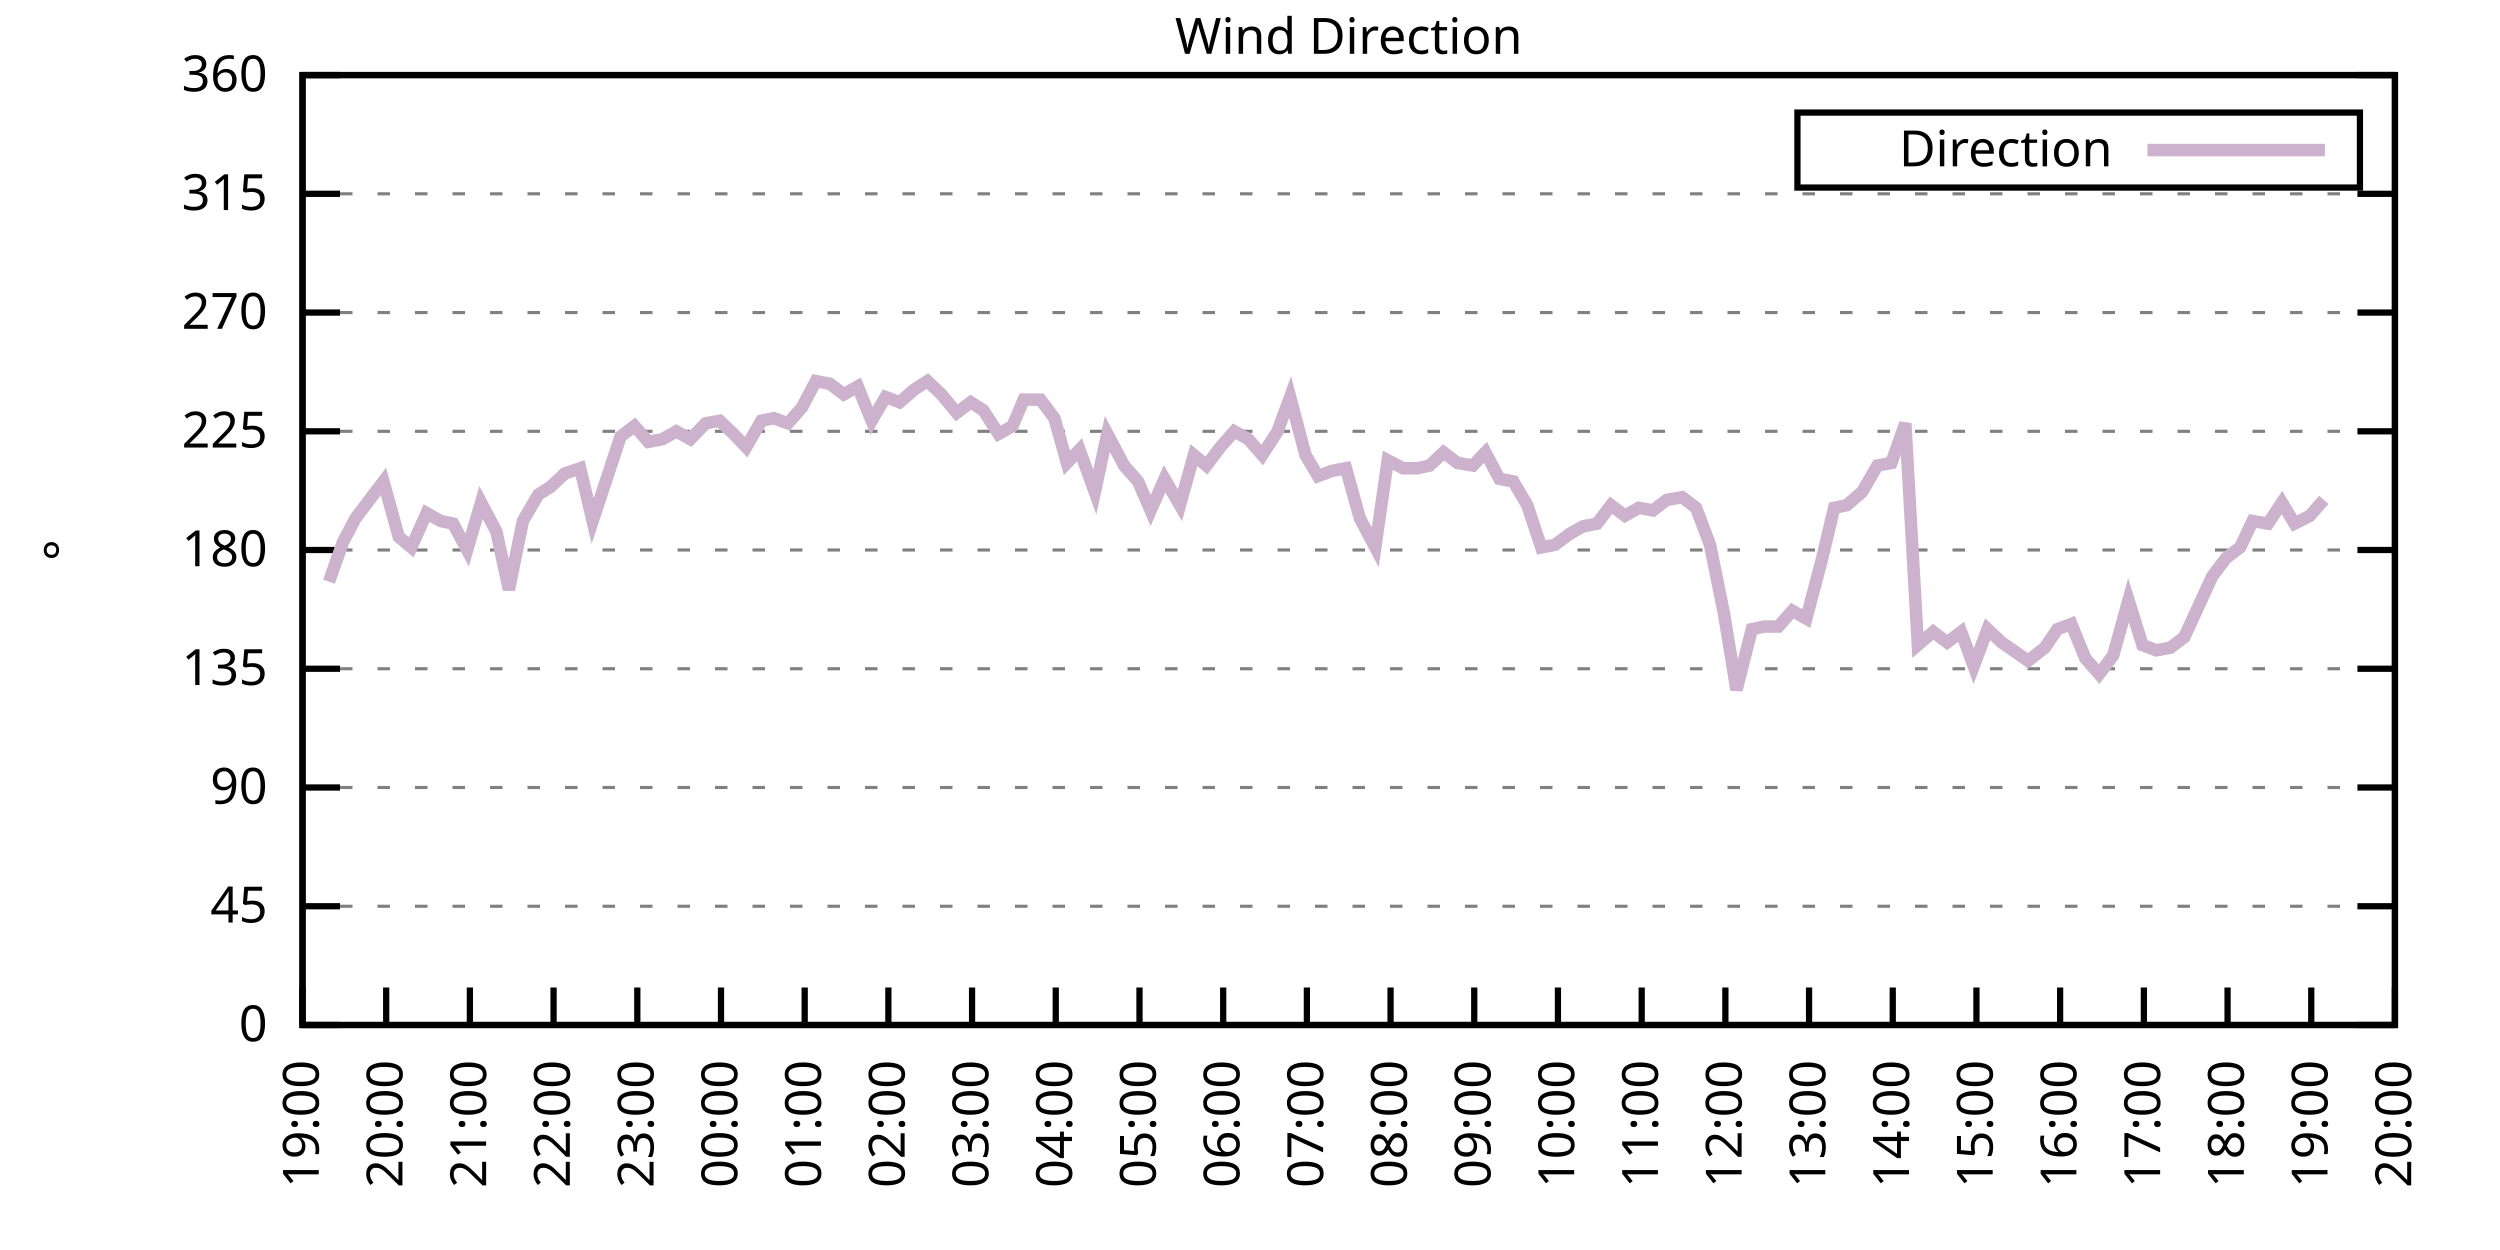
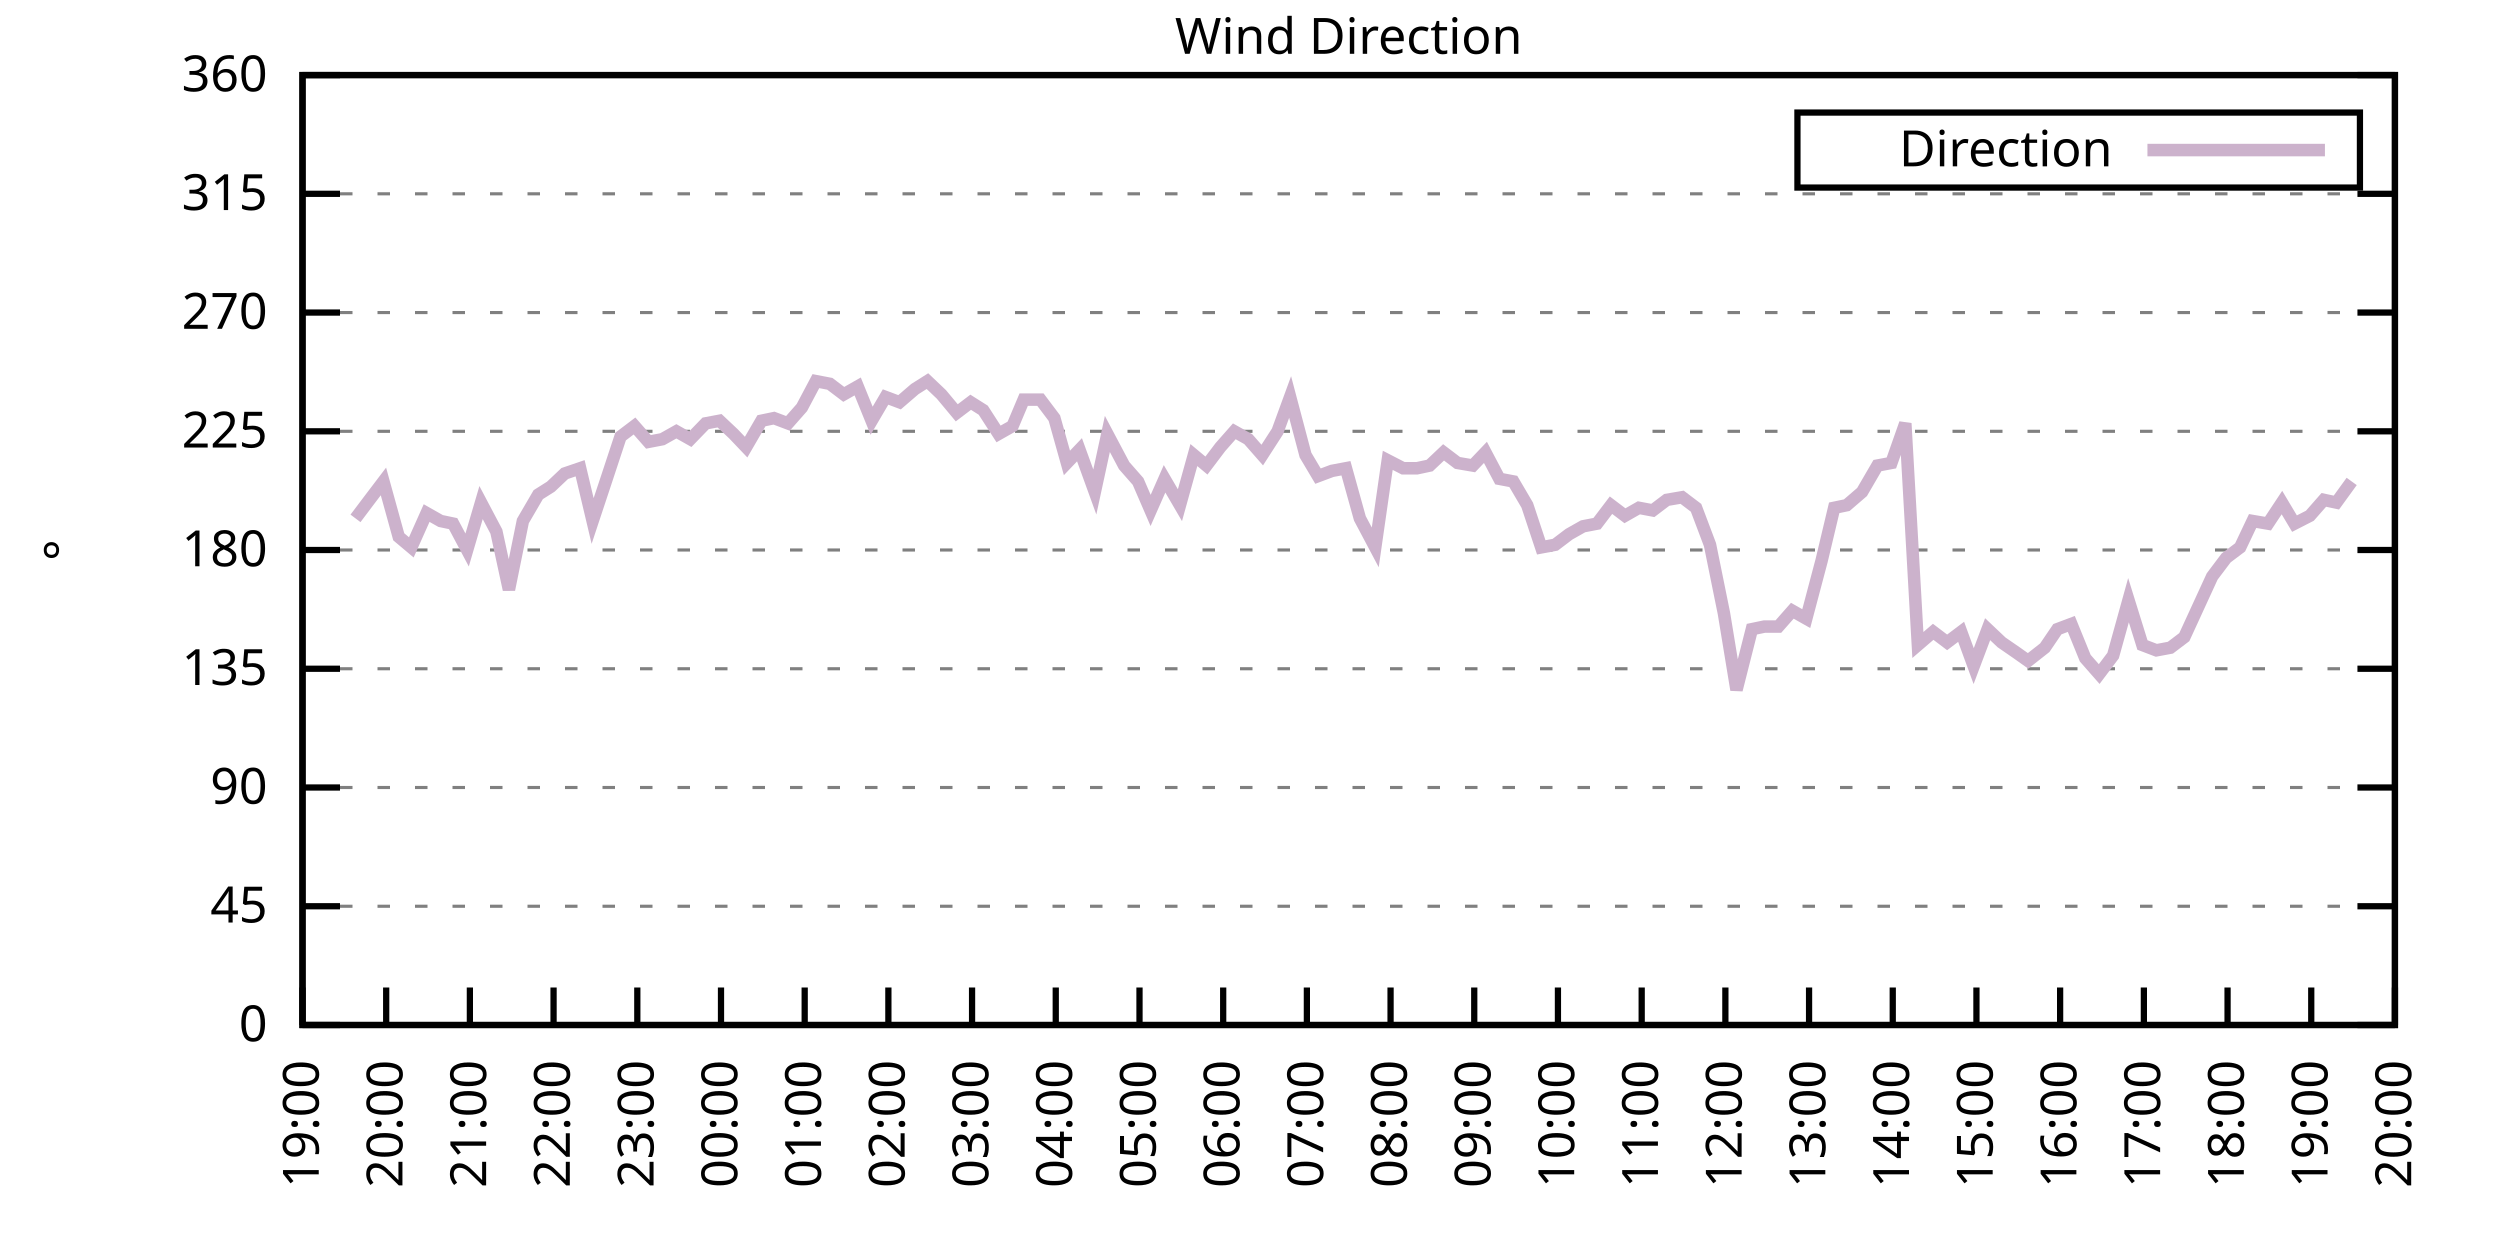
<svg xmlns="http://www.w3.org/2000/svg" xmlns:xlink="http://www.w3.org/1999/xlink" width="400" height="200" viewBox="0 0 400 200">
  <g id="gnuplot_canvas">
    <rect x="0" y="0" width="400" height="200" fill="none" />
    <defs>
      <circle id="gpDot" r="0.5" stroke-width="0.5" stroke="currentColor" />
      <path id="gpPt0" stroke-width="0.333" stroke="currentColor" d="M-1,0 h2 M0,-1 v2" />
      <path id="gpPt1" stroke-width="0.333" stroke="currentColor" d="M-1,-1 L1,1 M1,-1 L-1,1" />
      <path id="gpPt2" stroke-width="0.333" stroke="currentColor" d="M-1,0 L1,0 M0,-1 L0,1 M-1,-1 L1,1 M-1,1 L1,-1" />
      <rect id="gpPt3" stroke-width="0.333" stroke="currentColor" x="-1" y="-1" width="2" height="2" />
      <rect id="gpPt4" stroke-width="0.333" stroke="currentColor" fill="currentColor" x="-1" y="-1" width="2" height="2" />
      <circle id="gpPt5" stroke-width="0.333" stroke="currentColor" cx="0" cy="0" r="1" />
      <use xlink:href="#gpPt5" id="gpPt6" fill="currentColor" stroke="none" />
      <path id="gpPt7" stroke-width="0.333" stroke="currentColor" d="M0,-1.33 L-1.33,0.67 L1.33,0.67 z" />
      <use xlink:href="#gpPt7" id="gpPt8" fill="currentColor" stroke="none" />
      <use xlink:href="#gpPt7" id="gpPt9" stroke="currentColor" transform="rotate(180)" />
      <use xlink:href="#gpPt9" id="gpPt10" fill="currentColor" stroke="none" />
      <use xlink:href="#gpPt3" id="gpPt11" stroke="currentColor" transform="rotate(45)" />
      <use xlink:href="#gpPt11" id="gpPt12" fill="currentColor" stroke="none" />
      <path id="gpPt13" stroke-width="0.333" stroke="currentColor" d="M0,1.330 L1.265,0.411 L0.782,-1.067 L-0.782,-1.076 L-1.265,0.411 z" />
      <use xlink:href="#gpPt13" id="gpPt14" fill="currentColor" stroke="none" />
      <filter id="textbox" filterUnits="objectBoundingBox" x="0" y="0" height="1" width="1">
        <feFlood flood-color="white" flood-opacity="1" result="bgnd" />
        <feComposite in="SourceGraphic" in2="bgnd" operator="atop" />
      </filter>
      <filter id="greybox" filterUnits="objectBoundingBox" x="0" y="0" height="1" width="1">
        <feFlood flood-color="lightgrey" flood-opacity="1" result="grey" />
        <feComposite in="SourceGraphic" in2="grey" operator="atop" />
      </filter>
    </defs>
    <g fill="none" color="white" stroke="currentColor" stroke-width="1.00" stroke-linecap="butt" stroke-linejoin="miter">
</g>
    <g fill="none" color="black" stroke="currentColor" stroke-width="1.00" stroke-linecap="butt" stroke-linejoin="miter">
      <g stroke="none" shape-rendering="crispEdges">
        <polygon fill="rgb(255, 255, 255)" points="48.40,164.00 383.18,164.00 383.18,12.02 48.40,12.02 " />
      </g>
    </g>
    <g fill="none" color="black" stroke="currentColor" stroke-width="1.00" stroke-linecap="butt" stroke-linejoin="miter">
</g>
    <g fill="none" color="black" stroke="black" stroke-width="0.50" stroke-linecap="butt" stroke-linejoin="miter">
</g>
    <g fill="none" color="gray" stroke="currentColor" stroke-width="0.50" stroke-linecap="butt" stroke-linejoin="miter">
      <path stroke="gray" stroke-dasharray="2,4" class="gridline" d="M48.40,164.00 L383.19,164.00  " />
    </g>
    <g fill="none" color="gray" stroke="gray" stroke-width="1.00" stroke-linecap="butt" stroke-linejoin="miter">
</g>
    <g fill="none" color="black" stroke="currentColor" stroke-width="1.00" stroke-linecap="butt" stroke-linejoin="miter">
      <path stroke="black" d="M48.40,164.00 L54.40,164.00 M383.19,164.00 L377.19,164.00  " />
      <g transform="translate(42.80,166.60)" stroke="none" fill="black" font-family="Sans" font-size="8.00" text-anchor="end">
        <text>
          <tspan font-family="Sans"> 0</tspan>
        </text>
      </g>
    </g>
    <g fill="none" color="black" stroke="currentColor" stroke-width="1.00" stroke-linecap="butt" stroke-linejoin="miter">
</g>
    <g fill="none" color="black" stroke="black" stroke-width="0.50" stroke-linecap="butt" stroke-linejoin="miter">
</g>
    <g fill="none" color="gray" stroke="currentColor" stroke-width="0.50" stroke-linecap="butt" stroke-linejoin="miter">
      <path stroke="gray" stroke-dasharray="2,4" class="gridline" d="M48.40,145.00 L383.19,145.00  " />
    </g>
    <g fill="none" color="gray" stroke="gray" stroke-width="1.00" stroke-linecap="butt" stroke-linejoin="miter">
</g>
    <g fill="none" color="black" stroke="currentColor" stroke-width="1.00" stroke-linecap="butt" stroke-linejoin="miter">
      <path stroke="black" d="M48.40,145.00 L54.40,145.00 M383.19,145.00 L377.19,145.00  " />
      <g transform="translate(42.80,147.60)" stroke="none" fill="black" font-family="Sans" font-size="8.00" text-anchor="end">
        <text>
          <tspan font-family="Sans"> 45</tspan>
        </text>
      </g>
    </g>
    <g fill="none" color="black" stroke="currentColor" stroke-width="1.00" stroke-linecap="butt" stroke-linejoin="miter">
</g>
    <g fill="none" color="black" stroke="black" stroke-width="0.50" stroke-linecap="butt" stroke-linejoin="miter">
</g>
    <g fill="none" color="gray" stroke="currentColor" stroke-width="0.50" stroke-linecap="butt" stroke-linejoin="miter">
      <path stroke="gray" stroke-dasharray="2,4" class="gridline" d="M48.40,126.00 L383.19,126.00  " />
    </g>
    <g fill="none" color="gray" stroke="gray" stroke-width="1.00" stroke-linecap="butt" stroke-linejoin="miter">
</g>
    <g fill="none" color="black" stroke="currentColor" stroke-width="1.00" stroke-linecap="butt" stroke-linejoin="miter">
      <path stroke="black" d="M48.40,126.00 L54.40,126.00 M383.19,126.00 L377.19,126.00  " />
      <g transform="translate(42.80,128.60)" stroke="none" fill="black" font-family="Sans" font-size="8.00" text-anchor="end">
        <text>
          <tspan font-family="Sans"> 90</tspan>
        </text>
      </g>
    </g>
    <g fill="none" color="black" stroke="currentColor" stroke-width="1.00" stroke-linecap="butt" stroke-linejoin="miter">
</g>
    <g fill="none" color="black" stroke="black" stroke-width="0.50" stroke-linecap="butt" stroke-linejoin="miter">
</g>
    <g fill="none" color="gray" stroke="currentColor" stroke-width="0.50" stroke-linecap="butt" stroke-linejoin="miter">
      <path stroke="gray" stroke-dasharray="2,4" class="gridline" d="M48.40,107.00 L383.19,107.00  " />
    </g>
    <g fill="none" color="gray" stroke="gray" stroke-width="1.00" stroke-linecap="butt" stroke-linejoin="miter">
</g>
    <g fill="none" color="black" stroke="currentColor" stroke-width="1.00" stroke-linecap="butt" stroke-linejoin="miter">
      <path stroke="black" d="M48.40,107.00 L54.40,107.00 M383.19,107.00 L377.19,107.00  " />
      <g transform="translate(42.80,109.60)" stroke="none" fill="black" font-family="Sans" font-size="8.00" text-anchor="end">
        <text>
          <tspan font-family="Sans"> 135</tspan>
        </text>
      </g>
    </g>
    <g fill="none" color="black" stroke="currentColor" stroke-width="1.00" stroke-linecap="butt" stroke-linejoin="miter">
</g>
    <g fill="none" color="black" stroke="black" stroke-width="0.50" stroke-linecap="butt" stroke-linejoin="miter">
</g>
    <g fill="none" color="gray" stroke="currentColor" stroke-width="0.50" stroke-linecap="butt" stroke-linejoin="miter">
      <path stroke="gray" stroke-dasharray="2,4" class="gridline" d="M48.40,88.00 L383.19,88.00  " />
    </g>
    <g fill="none" color="gray" stroke="gray" stroke-width="1.00" stroke-linecap="butt" stroke-linejoin="miter">
</g>
    <g fill="none" color="black" stroke="currentColor" stroke-width="1.00" stroke-linecap="butt" stroke-linejoin="miter">
      <path stroke="black" d="M48.40,88.00 L54.40,88.00 M383.19,88.00 L377.19,88.00  " />
      <g transform="translate(42.80,90.60)" stroke="none" fill="black" font-family="Sans" font-size="8.00" text-anchor="end">
        <text>
          <tspan font-family="Sans"> 180</tspan>
        </text>
      </g>
    </g>
    <g fill="none" color="black" stroke="currentColor" stroke-width="1.00" stroke-linecap="butt" stroke-linejoin="miter">
</g>
    <g fill="none" color="black" stroke="black" stroke-width="0.50" stroke-linecap="butt" stroke-linejoin="miter">
</g>
    <g fill="none" color="gray" stroke="currentColor" stroke-width="0.50" stroke-linecap="butt" stroke-linejoin="miter">
      <path stroke="gray" stroke-dasharray="2,4" class="gridline" d="M48.40,69.01 L383.19,69.01  " />
    </g>
    <g fill="none" color="gray" stroke="gray" stroke-width="1.00" stroke-linecap="butt" stroke-linejoin="miter">
</g>
    <g fill="none" color="black" stroke="currentColor" stroke-width="1.00" stroke-linecap="butt" stroke-linejoin="miter">
      <path stroke="black" d="M48.40,69.01 L54.40,69.01 M383.19,69.01 L377.19,69.01  " />
      <g transform="translate(42.80,71.61)" stroke="none" fill="black" font-family="Sans" font-size="8.00" text-anchor="end">
        <text>
          <tspan font-family="Sans"> 225</tspan>
        </text>
      </g>
    </g>
    <g fill="none" color="black" stroke="currentColor" stroke-width="1.00" stroke-linecap="butt" stroke-linejoin="miter">
</g>
    <g fill="none" color="black" stroke="black" stroke-width="0.50" stroke-linecap="butt" stroke-linejoin="miter">
</g>
    <g fill="none" color="gray" stroke="currentColor" stroke-width="0.50" stroke-linecap="butt" stroke-linejoin="miter">
      <path stroke="gray" stroke-dasharray="2,4" class="gridline" d="M48.40,50.01 L383.19,50.01  " />
    </g>
    <g fill="none" color="gray" stroke="gray" stroke-width="1.00" stroke-linecap="butt" stroke-linejoin="miter">
</g>
    <g fill="none" color="black" stroke="currentColor" stroke-width="1.00" stroke-linecap="butt" stroke-linejoin="miter">
      <path stroke="black" d="M48.40,50.01 L54.40,50.01 M383.19,50.01 L377.19,50.01  " />
      <g transform="translate(42.80,52.61)" stroke="none" fill="black" font-family="Sans" font-size="8.00" text-anchor="end">
        <text>
          <tspan font-family="Sans"> 270</tspan>
        </text>
      </g>
    </g>
    <g fill="none" color="black" stroke="currentColor" stroke-width="1.00" stroke-linecap="butt" stroke-linejoin="miter">
</g>
    <g fill="none" color="black" stroke="black" stroke-width="0.50" stroke-linecap="butt" stroke-linejoin="miter">
</g>
    <g fill="none" color="gray" stroke="currentColor" stroke-width="0.50" stroke-linecap="butt" stroke-linejoin="miter">
      <path stroke="gray" stroke-dasharray="2,4" class="gridline" d="M48.40,31.01 L383.19,31.01  " />
    </g>
    <g fill="none" color="gray" stroke="gray" stroke-width="1.00" stroke-linecap="butt" stroke-linejoin="miter">
</g>
    <g fill="none" color="black" stroke="currentColor" stroke-width="1.00" stroke-linecap="butt" stroke-linejoin="miter">
      <path stroke="black" d="M48.40,31.01 L54.40,31.01 M383.19,31.01 L377.19,31.01  " />
      <g transform="translate(42.80,33.61)" stroke="none" fill="black" font-family="Sans" font-size="8.00" text-anchor="end">
        <text>
          <tspan font-family="Sans"> 315</tspan>
        </text>
      </g>
    </g>
    <g fill="none" color="black" stroke="currentColor" stroke-width="1.00" stroke-linecap="butt" stroke-linejoin="miter">
</g>
    <g fill="none" color="black" stroke="black" stroke-width="0.50" stroke-linecap="butt" stroke-linejoin="miter">
</g>
    <g fill="none" color="gray" stroke="currentColor" stroke-width="0.50" stroke-linecap="butt" stroke-linejoin="miter">
      <path stroke="gray" stroke-dasharray="2,4" class="gridline" d="M48.40,12.01 L383.19,12.01  " />
    </g>
    <g fill="none" color="gray" stroke="gray" stroke-width="1.00" stroke-linecap="butt" stroke-linejoin="miter">
</g>
    <g fill="none" color="black" stroke="currentColor" stroke-width="1.00" stroke-linecap="butt" stroke-linejoin="miter">
      <path stroke="black" d="M48.40,12.01 L54.40,12.01 M383.19,12.01 L377.19,12.01  " />
      <g transform="translate(42.80,14.61)" stroke="none" fill="black" font-family="Sans" font-size="8.00" text-anchor="end">
        <text>
          <tspan font-family="Sans"> 360</tspan>
        </text>
      </g>
    </g>
    <g fill="none" color="black" stroke="currentColor" stroke-width="1.00" stroke-linecap="butt" stroke-linejoin="miter">
      <path stroke="black" d="M48.40,164.00 L48.40,158.00  " />
      <g transform="translate(51.00,169.60) rotate(270.00)" stroke="none" fill="black" font-family="Sans" font-size="8.00" text-anchor="end">
        <text>
          <tspan font-family="Sans">19:00</tspan>
        </text>
      </g>
    </g>
    <g fill="none" color="black" stroke="currentColor" stroke-width="1.00" stroke-linecap="butt" stroke-linejoin="miter">
      <path stroke="black" d="M61.79,164.00 L61.79,158.00  " />
      <g transform="translate(64.39,169.60) rotate(270.00)" stroke="none" fill="black" font-family="Sans" font-size="8.00" text-anchor="end">
        <text>
          <tspan font-family="Sans">20:00</tspan>
        </text>
      </g>
    </g>
    <g fill="none" color="black" stroke="currentColor" stroke-width="1.00" stroke-linecap="butt" stroke-linejoin="miter">
      <path stroke="black" d="M75.18,164.00 L75.18,158.00  " />
      <g transform="translate(77.78,169.60) rotate(270.00)" stroke="none" fill="black" font-family="Sans" font-size="8.00" text-anchor="end">
        <text>
          <tspan font-family="Sans">21:00</tspan>
        </text>
      </g>
    </g>
    <g fill="none" color="black" stroke="currentColor" stroke-width="1.00" stroke-linecap="butt" stroke-linejoin="miter">
      <path stroke="black" d="M88.57,164.00 L88.57,158.00  " />
      <g transform="translate(91.17,169.60) rotate(270.00)" stroke="none" fill="black" font-family="Sans" font-size="8.00" text-anchor="end">
        <text>
          <tspan font-family="Sans">22:00</tspan>
        </text>
      </g>
    </g>
    <g fill="none" color="black" stroke="currentColor" stroke-width="1.00" stroke-linecap="butt" stroke-linejoin="miter">
      <path stroke="black" d="M101.97,164.00 L101.97,158.00  " />
      <g transform="translate(104.57,169.60) rotate(270.00)" stroke="none" fill="black" font-family="Sans" font-size="8.00" text-anchor="end">
        <text>
          <tspan font-family="Sans">23:00</tspan>
        </text>
      </g>
    </g>
    <g fill="none" color="black" stroke="currentColor" stroke-width="1.00" stroke-linecap="butt" stroke-linejoin="miter">
      <path stroke="black" d="M115.36,164.00 L115.36,158.00  " />
      <g transform="translate(117.96,169.60) rotate(270.00)" stroke="none" fill="black" font-family="Sans" font-size="8.00" text-anchor="end">
        <text>
          <tspan font-family="Sans">00:00</tspan>
        </text>
      </g>
    </g>
    <g fill="none" color="black" stroke="currentColor" stroke-width="1.00" stroke-linecap="butt" stroke-linejoin="miter">
      <path stroke="black" d="M128.75,164.00 L128.75,158.00  " />
      <g transform="translate(131.35,169.60) rotate(270.00)" stroke="none" fill="black" font-family="Sans" font-size="8.00" text-anchor="end">
        <text>
          <tspan font-family="Sans">01:00</tspan>
        </text>
      </g>
    </g>
    <g fill="none" color="black" stroke="currentColor" stroke-width="1.00" stroke-linecap="butt" stroke-linejoin="miter">
      <path stroke="black" d="M142.14,164.00 L142.14,158.00  " />
      <g transform="translate(144.74,169.60) rotate(270.00)" stroke="none" fill="black" font-family="Sans" font-size="8.00" text-anchor="end">
        <text>
          <tspan font-family="Sans">02:00</tspan>
        </text>
      </g>
    </g>
    <g fill="none" color="black" stroke="currentColor" stroke-width="1.00" stroke-linecap="butt" stroke-linejoin="miter">
      <path stroke="black" d="M155.53,164.00 L155.53,158.00  " />
      <g transform="translate(158.13,169.60) rotate(270.00)" stroke="none" fill="black" font-family="Sans" font-size="8.00" text-anchor="end">
        <text>
          <tspan font-family="Sans">03:00</tspan>
        </text>
      </g>
    </g>
    <g fill="none" color="black" stroke="currentColor" stroke-width="1.00" stroke-linecap="butt" stroke-linejoin="miter">
      <path stroke="black" d="M168.92,164.00 L168.92,158.00  " />
      <g transform="translate(171.52,169.60) rotate(270.00)" stroke="none" fill="black" font-family="Sans" font-size="8.00" text-anchor="end">
        <text>
          <tspan font-family="Sans">04:00</tspan>
        </text>
      </g>
    </g>
    <g fill="none" color="black" stroke="currentColor" stroke-width="1.00" stroke-linecap="butt" stroke-linejoin="miter">
      <path stroke="black" d="M182.32,164.00 L182.32,158.00  " />
      <g transform="translate(184.92,169.60) rotate(270.00)" stroke="none" fill="black" font-family="Sans" font-size="8.00" text-anchor="end">
        <text>
          <tspan font-family="Sans">05:00</tspan>
        </text>
      </g>
    </g>
    <g fill="none" color="black" stroke="currentColor" stroke-width="1.00" stroke-linecap="butt" stroke-linejoin="miter">
      <path stroke="black" d="M195.71,164.00 L195.71,158.00  " />
      <g transform="translate(198.31,169.60) rotate(270.00)" stroke="none" fill="black" font-family="Sans" font-size="8.00" text-anchor="end">
        <text>
          <tspan font-family="Sans">06:00</tspan>
        </text>
      </g>
    </g>
    <g fill="none" color="black" stroke="currentColor" stroke-width="1.00" stroke-linecap="butt" stroke-linejoin="miter">
      <path stroke="black" d="M209.10,164.00 L209.10,158.00  " />
      <g transform="translate(211.70,169.60) rotate(270.00)" stroke="none" fill="black" font-family="Sans" font-size="8.00" text-anchor="end">
        <text>
          <tspan font-family="Sans">07:00</tspan>
        </text>
      </g>
    </g>
    <g fill="none" color="black" stroke="currentColor" stroke-width="1.00" stroke-linecap="butt" stroke-linejoin="miter">
      <path stroke="black" d="M222.49,164.00 L222.49,158.00  " />
      <g transform="translate(225.09,169.60) rotate(270.00)" stroke="none" fill="black" font-family="Sans" font-size="8.00" text-anchor="end">
        <text>
          <tspan font-family="Sans">08:00</tspan>
        </text>
      </g>
    </g>
    <g fill="none" color="black" stroke="currentColor" stroke-width="1.00" stroke-linecap="butt" stroke-linejoin="miter">
      <path stroke="black" d="M235.88,164.00 L235.88,158.00  " />
      <g transform="translate(238.48,169.60) rotate(270.00)" stroke="none" fill="black" font-family="Sans" font-size="8.00" text-anchor="end">
        <text>
          <tspan font-family="Sans">09:00</tspan>
        </text>
      </g>
    </g>
    <g fill="none" color="black" stroke="currentColor" stroke-width="1.00" stroke-linecap="butt" stroke-linejoin="miter">
      <path stroke="black" d="M249.27,164.00 L249.27,158.00  " />
      <g transform="translate(251.87,169.60) rotate(270.00)" stroke="none" fill="black" font-family="Sans" font-size="8.00" text-anchor="end">
        <text>
          <tspan font-family="Sans">10:00</tspan>
        </text>
      </g>
    </g>
    <g fill="none" color="black" stroke="currentColor" stroke-width="1.00" stroke-linecap="butt" stroke-linejoin="miter">
      <path stroke="black" d="M262.67,164.00 L262.67,158.00  " />
      <g transform="translate(265.27,169.60) rotate(270.00)" stroke="none" fill="black" font-family="Sans" font-size="8.00" text-anchor="end">
        <text>
          <tspan font-family="Sans">11:00</tspan>
        </text>
      </g>
    </g>
    <g fill="none" color="black" stroke="currentColor" stroke-width="1.00" stroke-linecap="butt" stroke-linejoin="miter">
      <path stroke="black" d="M276.06,164.00 L276.06,158.00  " />
      <g transform="translate(278.66,169.60) rotate(270.00)" stroke="none" fill="black" font-family="Sans" font-size="8.00" text-anchor="end">
        <text>
          <tspan font-family="Sans">12:00</tspan>
        </text>
      </g>
    </g>
    <g fill="none" color="black" stroke="currentColor" stroke-width="1.00" stroke-linecap="butt" stroke-linejoin="miter">
      <path stroke="black" d="M289.45,164.00 L289.45,158.00  " />
      <g transform="translate(292.05,169.60) rotate(270.00)" stroke="none" fill="black" font-family="Sans" font-size="8.00" text-anchor="end">
        <text>
          <tspan font-family="Sans">13:00</tspan>
        </text>
      </g>
    </g>
    <g fill="none" color="black" stroke="currentColor" stroke-width="1.00" stroke-linecap="butt" stroke-linejoin="miter">
      <path stroke="black" d="M302.84,164.00 L302.84,158.00  " />
      <g transform="translate(305.44,169.60) rotate(270.00)" stroke="none" fill="black" font-family="Sans" font-size="8.00" text-anchor="end">
        <text>
          <tspan font-family="Sans">14:00</tspan>
        </text>
      </g>
    </g>
    <g fill="none" color="black" stroke="currentColor" stroke-width="1.00" stroke-linecap="butt" stroke-linejoin="miter">
      <path stroke="black" d="M316.23,164.00 L316.23,158.00  " />
      <g transform="translate(318.83,169.60) rotate(270.00)" stroke="none" fill="black" font-family="Sans" font-size="8.00" text-anchor="end">
        <text>
          <tspan font-family="Sans">15:00</tspan>
        </text>
      </g>
    </g>
    <g fill="none" color="black" stroke="currentColor" stroke-width="1.00" stroke-linecap="butt" stroke-linejoin="miter">
      <path stroke="black" d="M329.62,164.00 L329.62,158.00  " />
      <g transform="translate(332.22,169.60) rotate(270.00)" stroke="none" fill="black" font-family="Sans" font-size="8.00" text-anchor="end">
        <text>
          <tspan font-family="Sans">16:00</tspan>
        </text>
      </g>
    </g>
    <g fill="none" color="black" stroke="currentColor" stroke-width="1.00" stroke-linecap="butt" stroke-linejoin="miter">
      <path stroke="black" d="M343.02,164.00 L343.02,158.00  " />
      <g transform="translate(345.62,169.60) rotate(270.00)" stroke="none" fill="black" font-family="Sans" font-size="8.00" text-anchor="end">
        <text>
          <tspan font-family="Sans">17:00</tspan>
        </text>
      </g>
    </g>
    <g fill="none" color="black" stroke="currentColor" stroke-width="1.00" stroke-linecap="butt" stroke-linejoin="miter">
      <path stroke="black" d="M356.41,164.00 L356.41,158.00  " />
      <g transform="translate(359.01,169.60) rotate(270.00)" stroke="none" fill="black" font-family="Sans" font-size="8.00" text-anchor="end">
        <text>
          <tspan font-family="Sans">18:00</tspan>
        </text>
      </g>
    </g>
    <g fill="none" color="black" stroke="currentColor" stroke-width="1.00" stroke-linecap="butt" stroke-linejoin="miter">
      <path stroke="black" d="M369.80,164.00 L369.80,158.00  " />
      <g transform="translate(372.40,169.60) rotate(270.00)" stroke="none" fill="black" font-family="Sans" font-size="8.00" text-anchor="end">
        <text>
          <tspan font-family="Sans">19:00</tspan>
        </text>
      </g>
    </g>
    <g fill="none" color="black" stroke="currentColor" stroke-width="1.00" stroke-linecap="butt" stroke-linejoin="miter">
      <path stroke="black" d="M383.19,164.00 L383.19,158.00  " />
      <g transform="translate(385.79,169.60) rotate(270.00)" stroke="none" fill="black" font-family="Sans" font-size="8.00" text-anchor="end">
        <text>
          <tspan font-family="Sans">20:00</tspan>
        </text>
      </g>
    </g>
    <g fill="none" color="black" stroke="currentColor" stroke-width="1.00" stroke-linecap="butt" stroke-linejoin="miter">
</g>
    <g fill="none" color="black" stroke="currentColor" stroke-width="1.00" stroke-linecap="butt" stroke-linejoin="miter">
      <path stroke="black" d="M48.40,12.01 L48.40,164.00 L383.19,164.00 L383.19,12.01 L48.40,12.01 Z  " />
    </g>
    <g fill="none" color="black" stroke="currentColor" stroke-width="1.00" stroke-linecap="butt" stroke-linejoin="miter">
</g>
    <g fill="none" color="black" stroke="currentColor" stroke-width="1.00" stroke-linecap="butt" stroke-linejoin="miter">
      <path stroke="black" d="M287.59,30.01 L287.59,18.01 L377.59,18.01 L377.59,30.01 L287.59,30.01 Z  " />
    </g>
    <g id="Wind_direction_plot_1">
      <g fill="none" color="white" stroke="black" stroke-width="2.00" stroke-linecap="butt" stroke-linejoin="miter">
</g>
      <g fill="none" color="black" stroke="currentColor" stroke-width="2.00" stroke-linecap="butt" stroke-linejoin="miter">
        <g transform="translate(337.99,26.61)" stroke="none" fill="black" font-family="Sans" font-size="8.00" text-anchor="end">
          <text>
            <tspan font-family="Sans">Direction</tspan>
          </text>
        </g>
      </g>
      <g fill="none" color="black" stroke="currentColor" stroke-width="2.00" stroke-linecap="butt" stroke-linejoin="miter">
-         <path stroke="rgb(204, 178, 204)" d="M343.59,24.01 L371.99,24.01 M52.64,93.07 L54.87,86.74 L56.88,82.94 L59.11,79.98 L61.35,77.03 L63.80,85.89   L65.81,87.58 L68.26,82.09 L70.50,83.36 L72.50,83.78 L74.74,88.00 L76.97,80.41 L79.42,85.05 L81.43,94.34   L83.66,83.36 L86.12,79.14 L88.13,77.87 L90.36,75.76 L92.82,74.92 L94.82,83.36 L97.06,76.61 L99.29,69.85   L101.52,68.16 L103.75,70.70 L105.98,70.27 L108.22,69.01 L110.45,70.27 L112.90,67.74 L115.13,67.32 L117.37,69.43   L119.38,71.54 L121.83,67.32 L123.84,66.90 L126.07,67.74 L128.30,65.21 L130.54,60.98 L132.77,61.41 L135.00,63.10   L137.23,61.83 L139.46,67.32 L141.69,63.52 L143.93,64.36 L146.38,62.25 L148.39,60.98 L150.62,63.10 L153.08,66.05   L155.31,64.36 L157.32,65.63 L159.77,69.43 L162.01,68.16 L163.79,63.94 L166.47,63.94 L168.70,66.90 L170.71,74.07   L172.72,71.96 L175.17,78.72 L177.18,69.43 L179.86,74.49 L182.09,77.03 L184.10,81.67 L186.33,76.61 L188.79,80.83   L191.02,72.81 L193.03,74.49 L195.26,71.54 L197.49,69.01 L199.73,70.27 L201.96,72.81 L204.41,69.01 L206.42,63.52   L208.88,72.81 L210.88,76.18 L213.12,75.34 L215.35,74.92 L217.58,82.94 L220.04,87.58 L222.04,73.65 L224.50,74.92   L226.73,74.92 L228.74,74.49 L230.97,72.38 L233.20,74.07 L235.66,74.49 L237.67,72.38 L239.90,76.61 L242.13,77.03   L244.36,80.83 L246.60,87.58 L248.83,87.16 L251.06,85.47 L253.29,84.21 L255.52,83.78 L257.76,80.83 L259.99,82.52   L262.22,81.25 L264.45,81.67 L266.68,79.98 L269.14,79.56 L271.37,81.25 L273.60,87.16 L275.83,98.14 L277.84,110.38   L280.30,100.67 L282.31,100.25 L284.54,100.25 L286.77,97.72 L289.00,98.98 L291.46,89.69 L293.47,81.25 L295.48,80.83   L297.93,78.72 L300.39,74.49 L302.62,74.07 L304.85,67.74 L306.86,103.20 L309.31,101.09 L311.54,102.78 L313.78,101.09   L315.79,106.58 L318.02,100.67 L320.25,102.78 L322.70,104.47 L324.49,105.74 L327.17,103.63 L329.18,100.67 L331.41,99.83   L333.64,105.31 L335.87,107.85 L338.10,104.89 L340.56,96.03 L342.79,103.20 L345.02,104.05 L347.26,103.63 L349.49,101.94   L353.95,92.23 L356.18,89.27 L358.42,87.58 L360.42,83.36 L362.88,83.78 L365.11,80.41 L367.12,83.78 L369.58,82.52   L371.81,79.98  " />
+         <path stroke="rgb(204, 178, 204)" d="M343.59,24.01 L371.99,24.01 M56.88,82.94 L59.11,79.98 L61.35,77.03 L63.80,85.89 L65.81,87.58 L68.26,82.09   L70.50,83.36 L72.50,83.78 L74.74,88.00 L76.97,80.41 L79.42,85.05 L81.43,94.34 L83.66,83.36 L86.12,79.14   L88.13,77.87 L90.36,75.76 L92.82,74.92 L94.82,83.36 L97.06,76.61 L99.29,69.85 L101.52,68.16 L103.75,70.70   L105.98,70.27 L108.22,69.01 L110.45,70.27 L112.90,67.74 L115.13,67.32 L117.37,69.43 L119.38,71.54 L121.83,67.32   L123.84,66.90 L126.07,67.74 L128.30,65.21 L130.54,60.98 L132.77,61.41 L135.00,63.10 L137.23,61.83 L139.46,67.32   L141.69,63.52 L143.93,64.36 L146.38,62.25 L148.39,60.98 L150.62,63.10 L153.08,66.05 L155.31,64.36 L157.32,65.63   L159.77,69.43 L162.01,68.16 L163.79,63.94 L166.47,63.94 L168.70,66.90 L170.71,74.07 L172.72,71.96 L175.17,78.72   L177.18,69.43 L179.86,74.49 L182.09,77.03 L184.10,81.67 L186.33,76.61 L188.79,80.83 L191.02,72.81 L193.03,74.49   L195.26,71.54 L197.49,69.01 L199.73,70.27 L201.96,72.81 L204.41,69.01 L206.42,63.52 L208.88,72.81 L210.88,76.18   L213.12,75.34 L215.35,74.92 L217.58,82.94 L220.04,87.58 L222.04,73.65 L224.50,74.92 L226.73,74.92 L228.74,74.49   L230.97,72.38 L233.20,74.07 L235.66,74.49 L237.67,72.38 L239.90,76.61 L242.13,77.03 L244.36,80.83 L246.60,87.58   L248.83,87.16 L251.06,85.47 L253.29,84.21 L255.52,83.78 L257.76,80.83 L259.99,82.52 L262.22,81.25 L264.45,81.67   L266.68,79.98 L269.14,79.56 L271.37,81.25 L273.60,87.16 L275.83,98.14 L277.84,110.38 L280.30,100.67 L282.31,100.25   L284.54,100.25 L286.77,97.72 L289.00,98.98 L291.46,89.69 L293.47,81.25 L295.48,80.83 L297.93,78.72 L300.39,74.49   L302.62,74.07 L304.85,67.74 L306.86,103.20 L309.31,101.09 L311.54,102.78 L313.78,101.09 L315.79,106.58 L318.02,100.67   L320.25,102.78 L322.70,104.47 L324.49,105.74 L327.17,103.63 L329.18,100.67 L331.41,99.83 L333.64,105.31 L335.87,107.85   L338.10,104.89 L340.56,96.03 L342.79,103.20 L345.02,104.05 L347.26,103.63 L349.49,101.94 L353.95,92.23 L356.18,89.27   L358.42,87.58 L360.42,83.36 L362.88,83.78 L365.11,80.41 L367.12,83.78 L369.58,82.52 L371.81,79.98 L373.82,80.41   L376.27,77.03  " />
      </g>
    </g>
    <g fill="none" color="black" stroke="currentColor" stroke-width="2.00" stroke-linecap="butt" stroke-linejoin="miter">
</g>
    <g fill="none" color="black" stroke="black" stroke-width="1.00" stroke-linecap="butt" stroke-linejoin="miter">
</g>
    <g fill="none" color="black" stroke="currentColor" stroke-width="1.00" stroke-linecap="butt" stroke-linejoin="miter">
      <path stroke="black" d="M48.40,12.01 L48.40,164.00 L383.19,164.00 L383.19,12.01 L48.40,12.01 Z  " />
      <g transform="translate(12.80,88.01) rotate(270.00)" stroke="none" fill="black" font-family="Sans" font-size="8.00" text-anchor="middle">
        <text>
          <tspan font-family="Sans">°</tspan>
        </text>
      </g>
    </g>
    <g fill="none" color="black" stroke="currentColor" stroke-width="1.00" stroke-linecap="butt" stroke-linejoin="miter">
</g>
    <g fill="none" color="black" stroke="currentColor" stroke-width="1.00" stroke-linecap="butt" stroke-linejoin="miter">
      <g transform="translate(215.79,8.61)" stroke="none" fill="black" font-family="Sans" font-size="8.00" text-anchor="middle">
        <text>
          <tspan font-family="Sans">Wind Direction</tspan>
        </text>
      </g>
    </g>
    <g fill="none" color="black" stroke="currentColor" stroke-width="1.00" stroke-linecap="butt" stroke-linejoin="miter">
</g>
  </g>
</svg>
